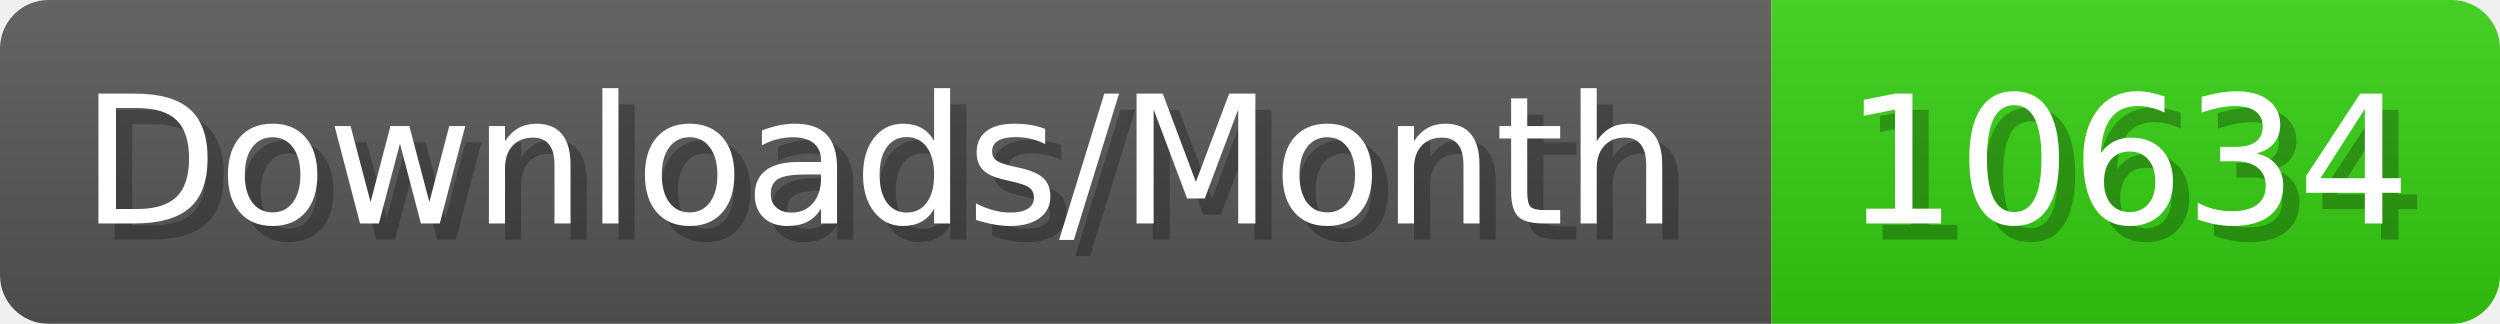
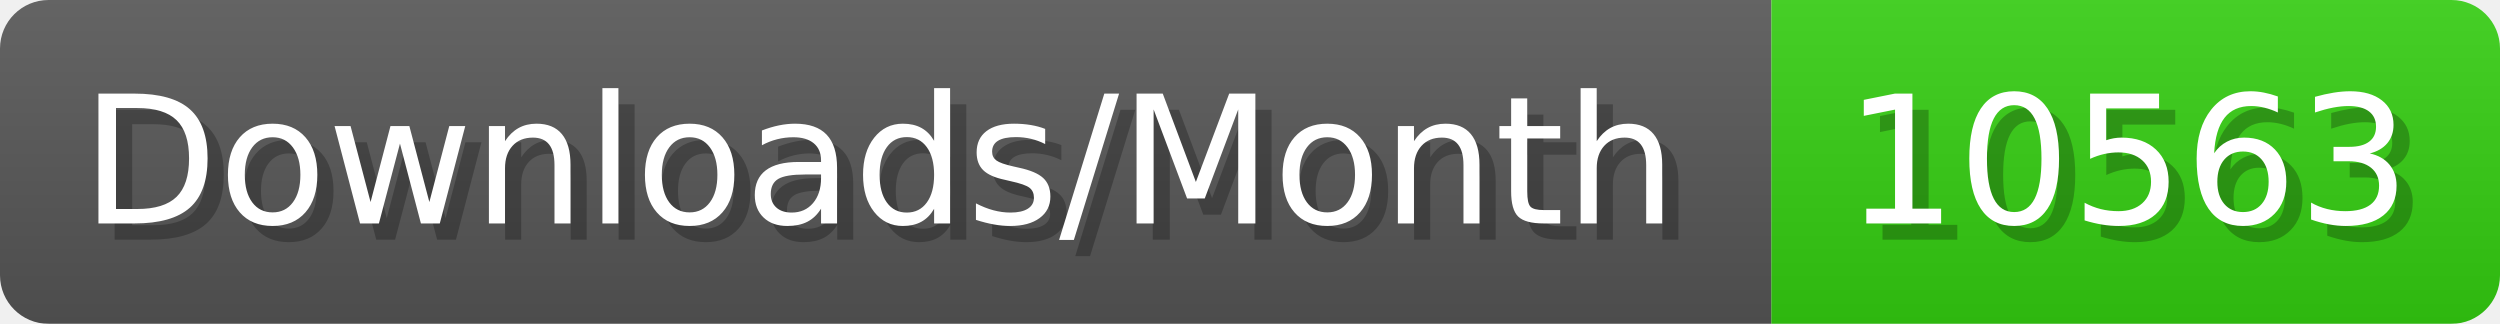
- <svg xmlns="http://www.w3.org/2000/svg" width="154.4" height="20" viewBox="0 0 1544 200" role="img" aria-label="Downloads/Month: 10634">
+ <svg xmlns="http://www.w3.org/2000/svg" width="154.4" height="20" viewBox="0 0 1544 200" role="img" aria-label="Downloads/Month: 10563">
  <linearGradient id="YlXUI" x2="0" y2="100%">
    <stop offset="0" stop-opacity=".1" stop-color="#EEE" />
    <stop offset="1" stop-opacity=".1" />
  </linearGradient>
  <mask id="JHhop">
    <rect width="1544" height="200" rx="30" fill="#FFF" />
  </mask>
  <g mask="url(#JHhop)">
    <rect width="1094" height="200" fill="#555" />
    <rect width="450" height="200" fill="#3C1" x="1094" />
    <rect width="1544" height="200" fill="url(#YlXUI)" />
  </g>
  <g aria-hidden="true" fill="#fff" text-anchor="start" font-family="Verdana,DejaVu Sans,sans-serif" font-size="110">
    <text x="60" y="148" textLength="994" fill="#000" opacity="0.25">Downloads/Month</text>
    <text x="50" y="138" textLength="994">Downloads/Month</text>
-     <text x="1149" y="148" textLength="350" fill="#000" opacity="0.25">10634</text>
-     <text x="1139" y="138" textLength="350">10634</text>
+     <text x="1149" y="148" textLength="350" fill="#000" opacity="0.25">10563</text>
+     <text x="1139" y="138" textLength="350">10563</text>
  </g>
</svg>
